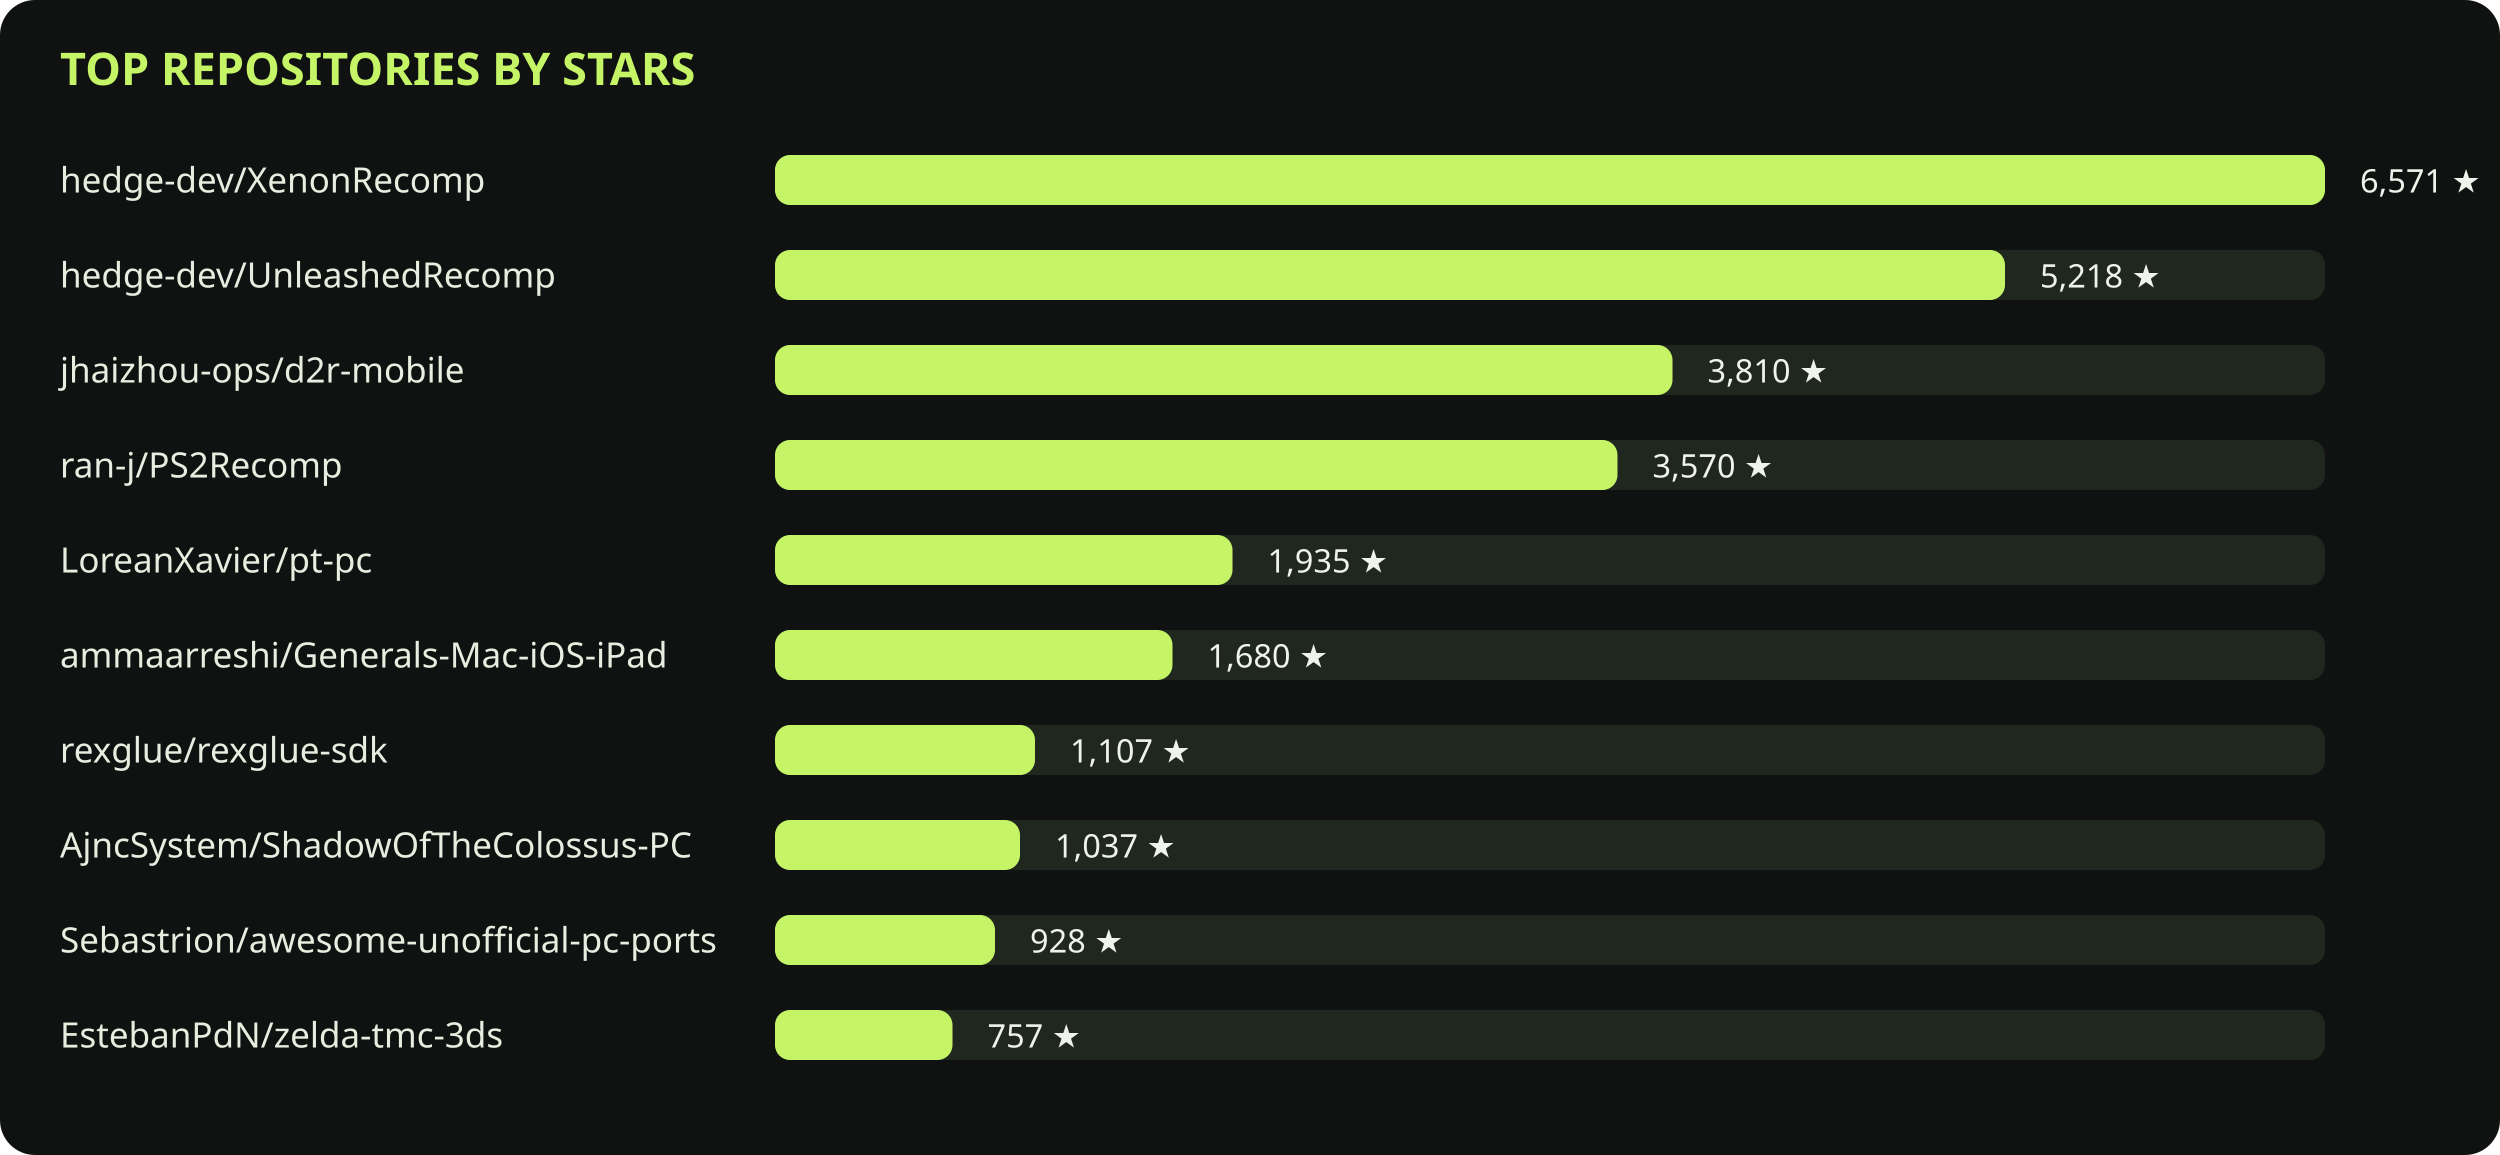
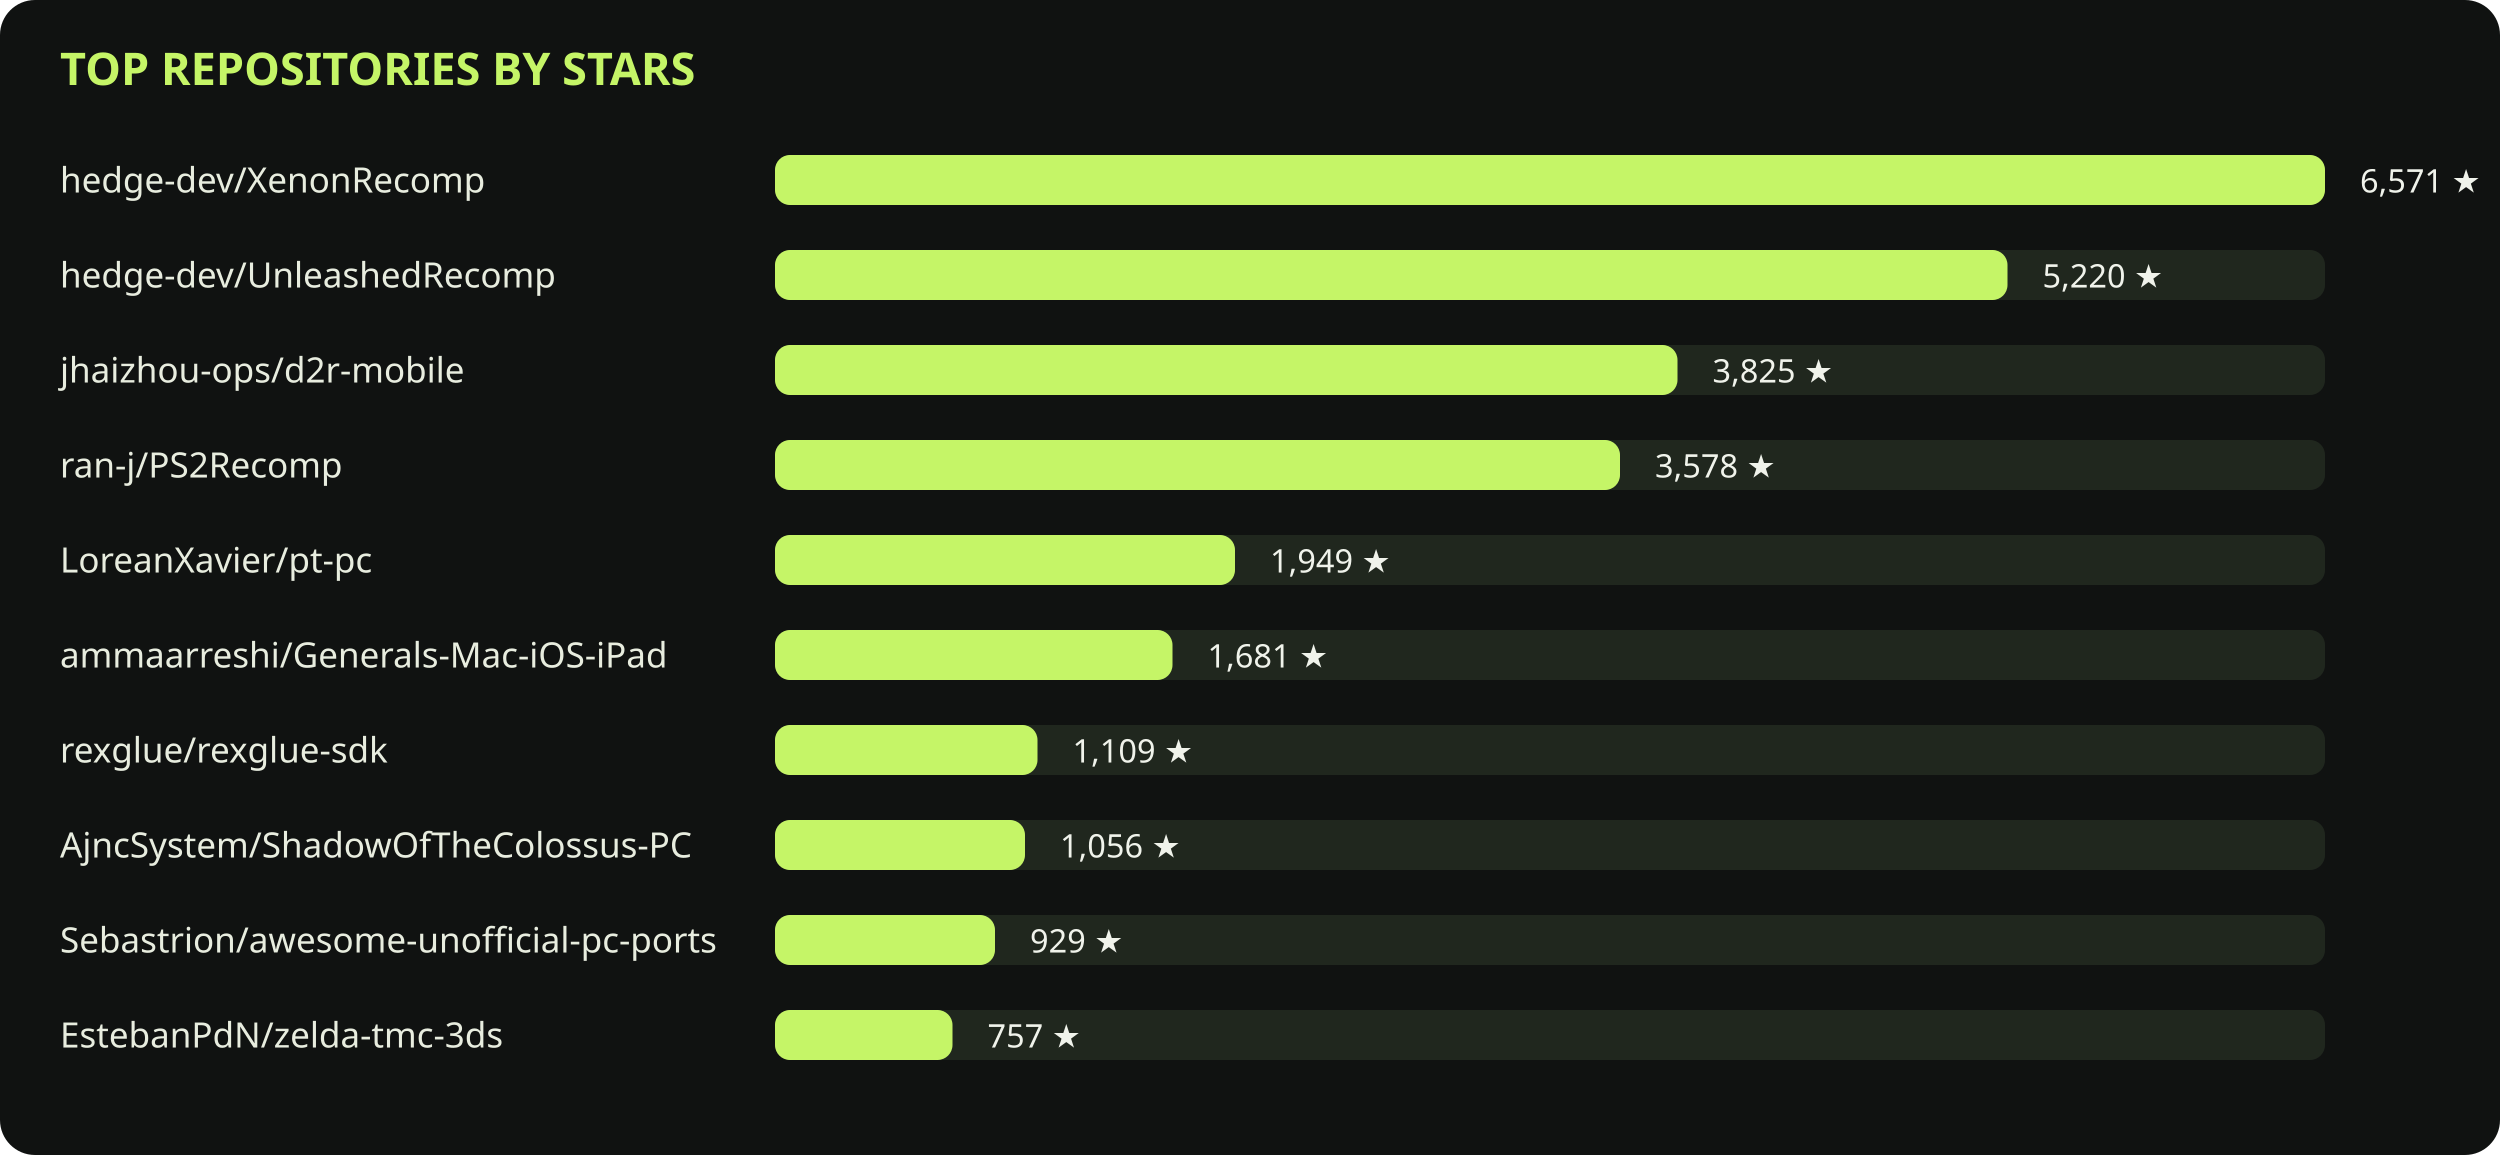
<svg xmlns="http://www.w3.org/2000/svg" viewBox="0 0 1000 462" role="img">
  <rect width="1000" height="462" rx="14" fill="#101211" />
  <text x="24" y="34" fill="#c5f567" font-family="sans-serif" font-size="18" font-weight="700">TOP REPOSITORIES BY STARS</text>
  <text x="24" y="77" fill="#e8eddf" font-family="sans-serif" font-size="14">hedge-dev/XenonRecomp</text>
  <rect x="310" y="62" width="620" height="20" rx="6" fill="#20271e" />
  <rect x="310" y="62" width="620" height="20" rx="6" fill="#c5f567" />
  <text x="944" y="77" fill="#f0f3eb" font-family="sans-serif" font-size="13">6,571 ★</text>
  <text x="24" y="115" fill="#e8eddf" font-family="sans-serif" font-size="14">hedge-dev/UnleashedRecomp</text>
  <rect x="310" y="100" width="620" height="20" rx="6" fill="#20271e" />
-   <rect x="310" y="100" width="492" height="20" rx="6" fill="#c5f567" />
-   <text x="816" y="115" fill="#f0f3eb" font-family="sans-serif" font-size="13">5,218 ★</text>
+   <rect x="310" y="100" width="493" height="20" rx="6" fill="#c5f567" />
+   <text x="817" y="115" fill="#f0f3eb" font-family="sans-serif" font-size="13">5,220 ★</text>
  <text x="24" y="153" fill="#e8eddf" font-family="sans-serif" font-size="14">jhaizhou-ops/d2r-mobile</text>
  <rect x="310" y="138" width="620" height="20" rx="6" fill="#20271e" />
-   <rect x="310" y="138" width="359" height="20" rx="6" fill="#c5f567" />
-   <text x="683" y="153" fill="#f0f3eb" font-family="sans-serif" font-size="13">3,810 ★</text>
+   <rect x="310" y="138" width="361" height="20" rx="6" fill="#c5f567" />
+   <text x="685" y="153" fill="#f0f3eb" font-family="sans-serif" font-size="13">3,825 ★</text>
  <text x="24" y="191" fill="#e8eddf" font-family="sans-serif" font-size="14">ran-j/PS2Recomp</text>
  <rect x="310" y="176" width="620" height="20" rx="6" fill="#20271e" />
-   <rect x="310" y="176" width="337" height="20" rx="6" fill="#c5f567" />
-   <text x="661" y="191" fill="#f0f3eb" font-family="sans-serif" font-size="13">3,570 ★</text>
+   <rect x="310" y="176" width="338" height="20" rx="6" fill="#c5f567" />
+   <text x="662" y="191" fill="#f0f3eb" font-family="sans-serif" font-size="13">3,578 ★</text>
  <text x="24" y="229" fill="#e8eddf" font-family="sans-serif" font-size="14">LoreanXavier/pt-pc</text>
  <rect x="310" y="214" width="620" height="20" rx="6" fill="#20271e" />
-   <rect x="310" y="214" width="183" height="20" rx="6" fill="#c5f567" />
-   <text x="507" y="229" fill="#f0f3eb" font-family="sans-serif" font-size="13">1,935 ★</text>
+   <rect x="310" y="214" width="184" height="20" rx="6" fill="#c5f567" />
+   <text x="508" y="229" fill="#f0f3eb" font-family="sans-serif" font-size="13">1,949 ★</text>
  <text x="24" y="267" fill="#e8eddf" font-family="sans-serif" font-size="14">ammaarreshi/Generals-Mac-iOS-iPad</text>
  <rect x="310" y="252" width="620" height="20" rx="6" fill="#20271e" />
  <rect x="310" y="252" width="159" height="20" rx="6" fill="#c5f567" />
-   <text x="483" y="267" fill="#f0f3eb" font-family="sans-serif" font-size="13">1,680 ★</text>
+   <text x="483" y="267" fill="#f0f3eb" font-family="sans-serif" font-size="13">1,681 ★</text>
  <text x="24" y="305" fill="#e8eddf" font-family="sans-serif" font-size="14">rexglue/rexglue-sdk</text>
  <rect x="310" y="290" width="620" height="20" rx="6" fill="#20271e" />
-   <rect x="310" y="290" width="104" height="20" rx="6" fill="#c5f567" />
-   <text x="428" y="305" fill="#f0f3eb" font-family="sans-serif" font-size="13">1,107 ★</text>
+   <rect x="310" y="290" width="105" height="20" rx="6" fill="#c5f567" />
+   <text x="429" y="305" fill="#f0f3eb" font-family="sans-serif" font-size="13">1,109 ★</text>
  <text x="24" y="343" fill="#e8eddf" font-family="sans-serif" font-size="14">AjncSystem/ShadowOfTheColossus-PC</text>
  <rect x="310" y="328" width="620" height="20" rx="6" fill="#20271e" />
-   <rect x="310" y="328" width="98" height="20" rx="6" fill="#c5f567" />
-   <text x="422" y="343" fill="#f0f3eb" font-family="sans-serif" font-size="13">1,037 ★</text>
+   <rect x="310" y="328" width="100" height="20" rx="6" fill="#c5f567" />
+   <text x="424" y="343" fill="#f0f3eb" font-family="sans-serif" font-size="13">1,056 ★</text>
  <text x="24" y="381" fill="#e8eddf" font-family="sans-serif" font-size="14">Sebastrion/awesome-unofficial-pc-ports</text>
  <rect x="310" y="366" width="620" height="20" rx="6" fill="#20271e" />
  <rect x="310" y="366" width="88" height="20" rx="6" fill="#c5f567" />
-   <text x="412" y="381" fill="#f0f3eb" font-family="sans-serif" font-size="13">928 ★</text>
+   <text x="412" y="381" fill="#f0f3eb" font-family="sans-serif" font-size="13">929 ★</text>
  <text x="24" y="419" fill="#e8eddf" font-family="sans-serif" font-size="14">EstebanPdN/zelda-tmc-3ds</text>
  <rect x="310" y="404" width="620" height="20" rx="6" fill="#20271e" />
  <rect x="310" y="404" width="71" height="20" rx="6" fill="#c5f567" />
  <text x="395" y="419" fill="#f0f3eb" font-family="sans-serif" font-size="13">757 ★</text>
</svg>
